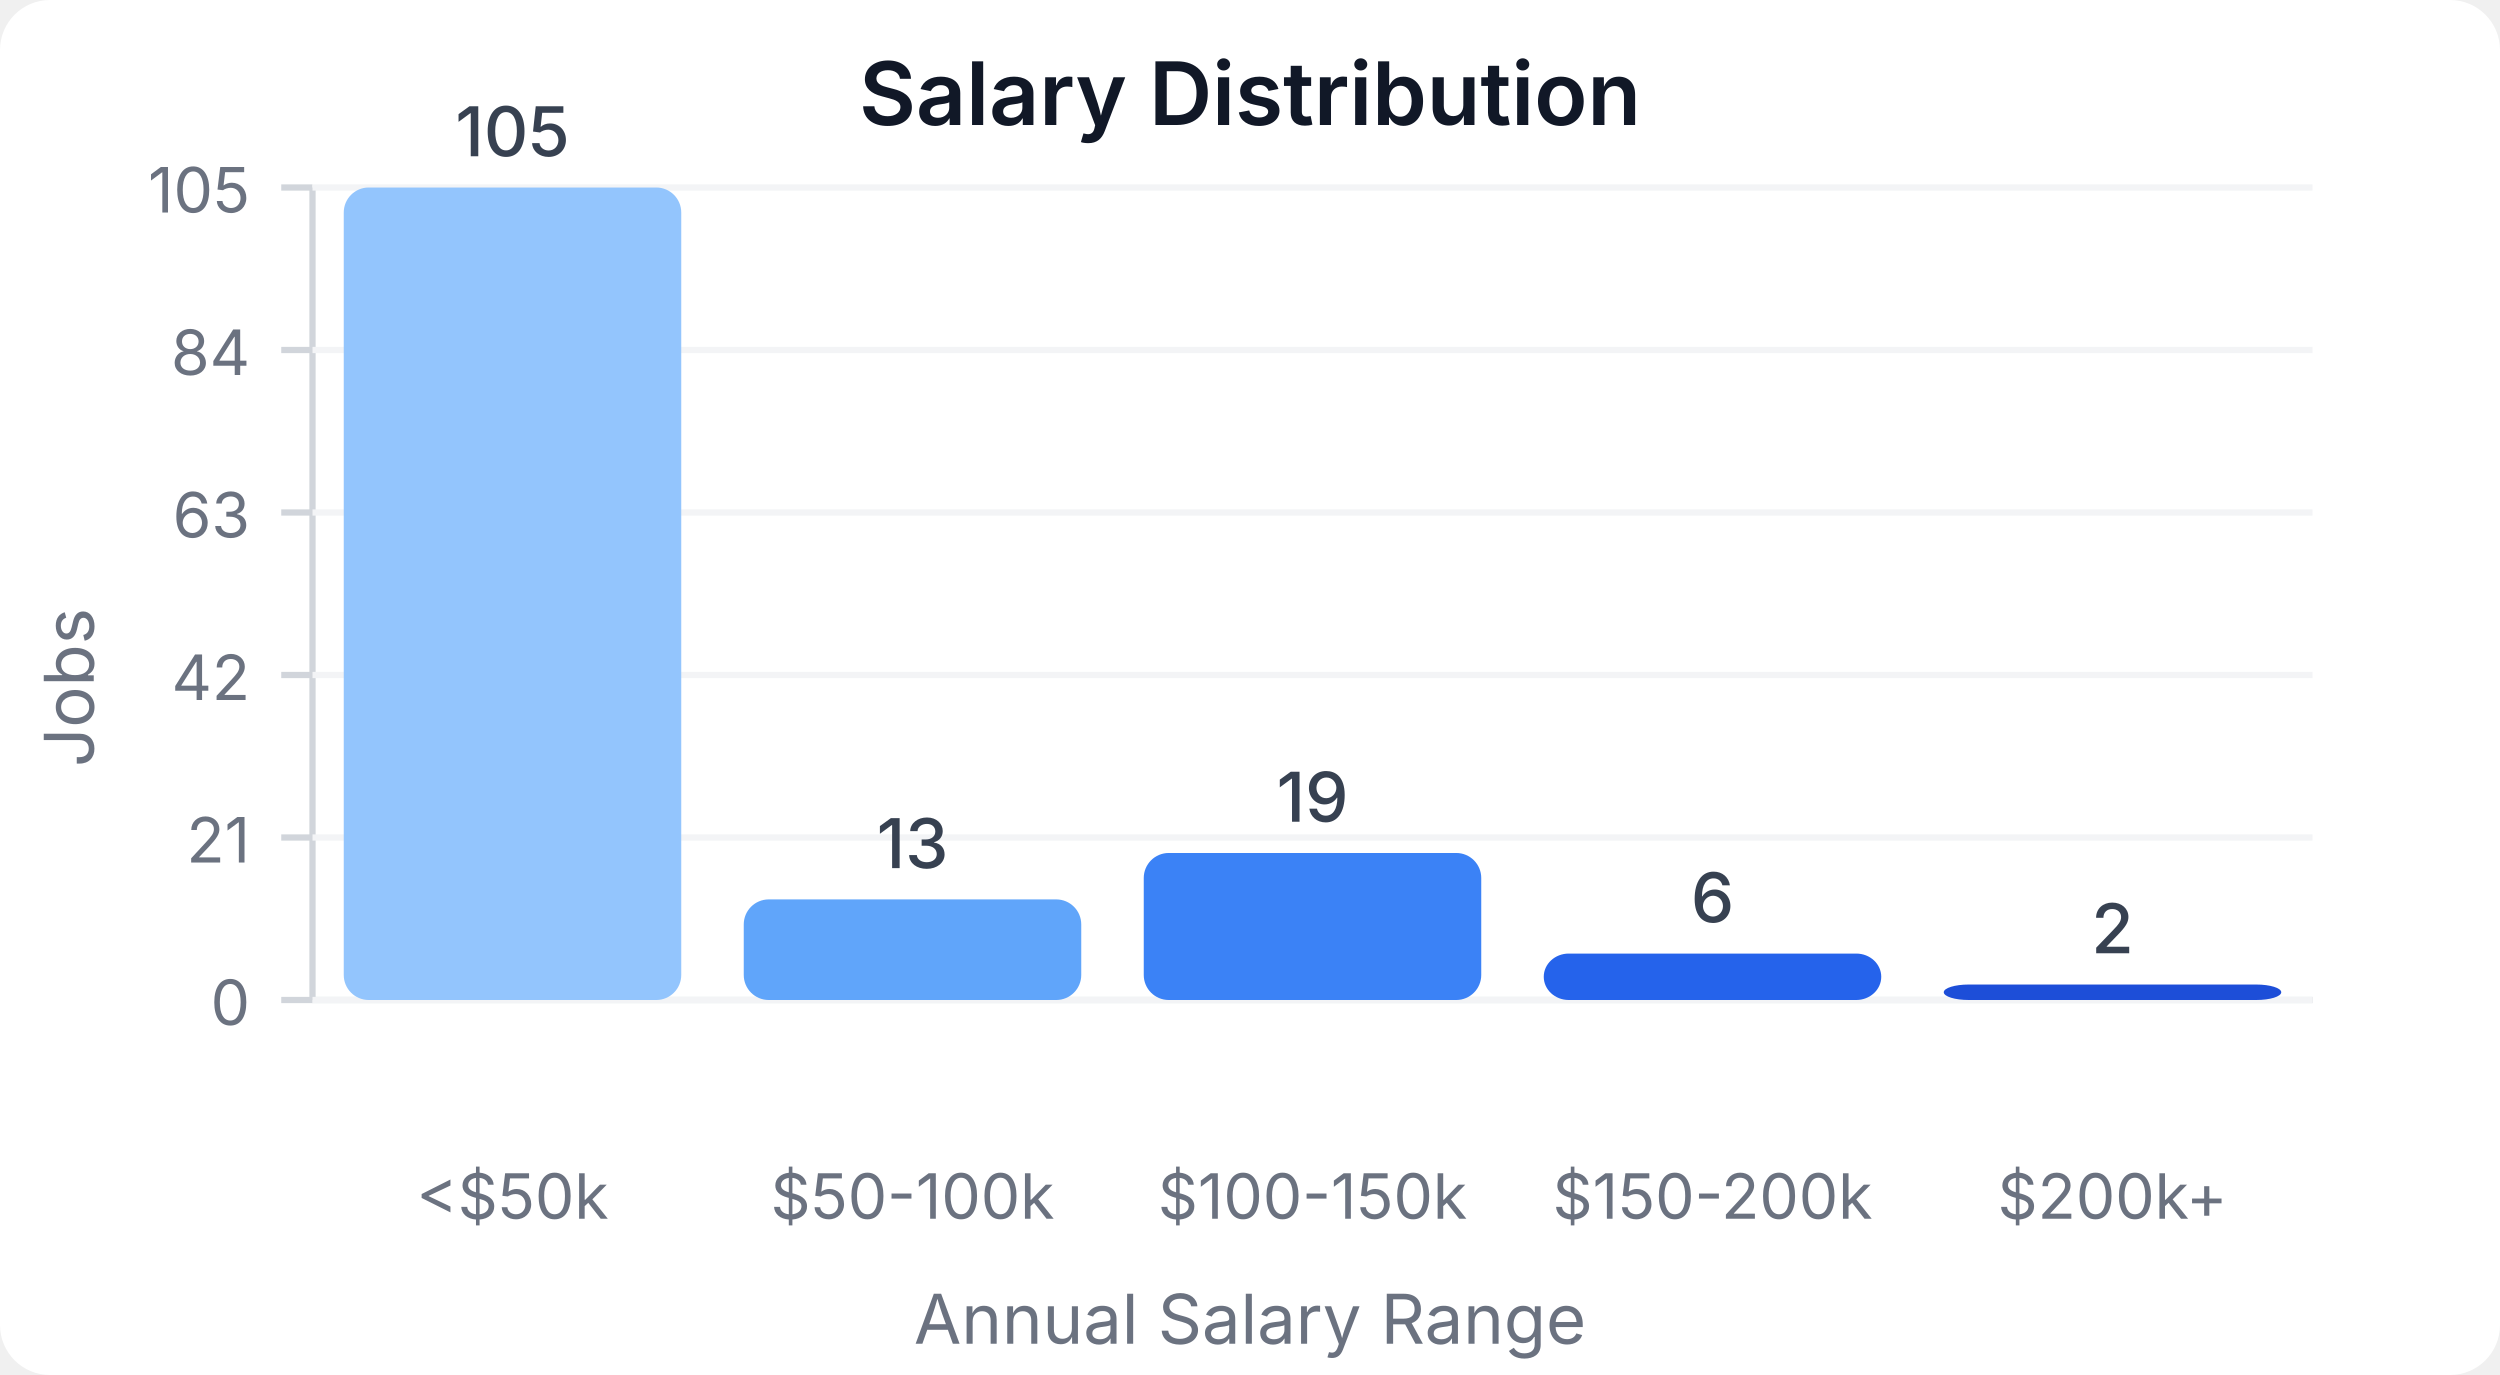
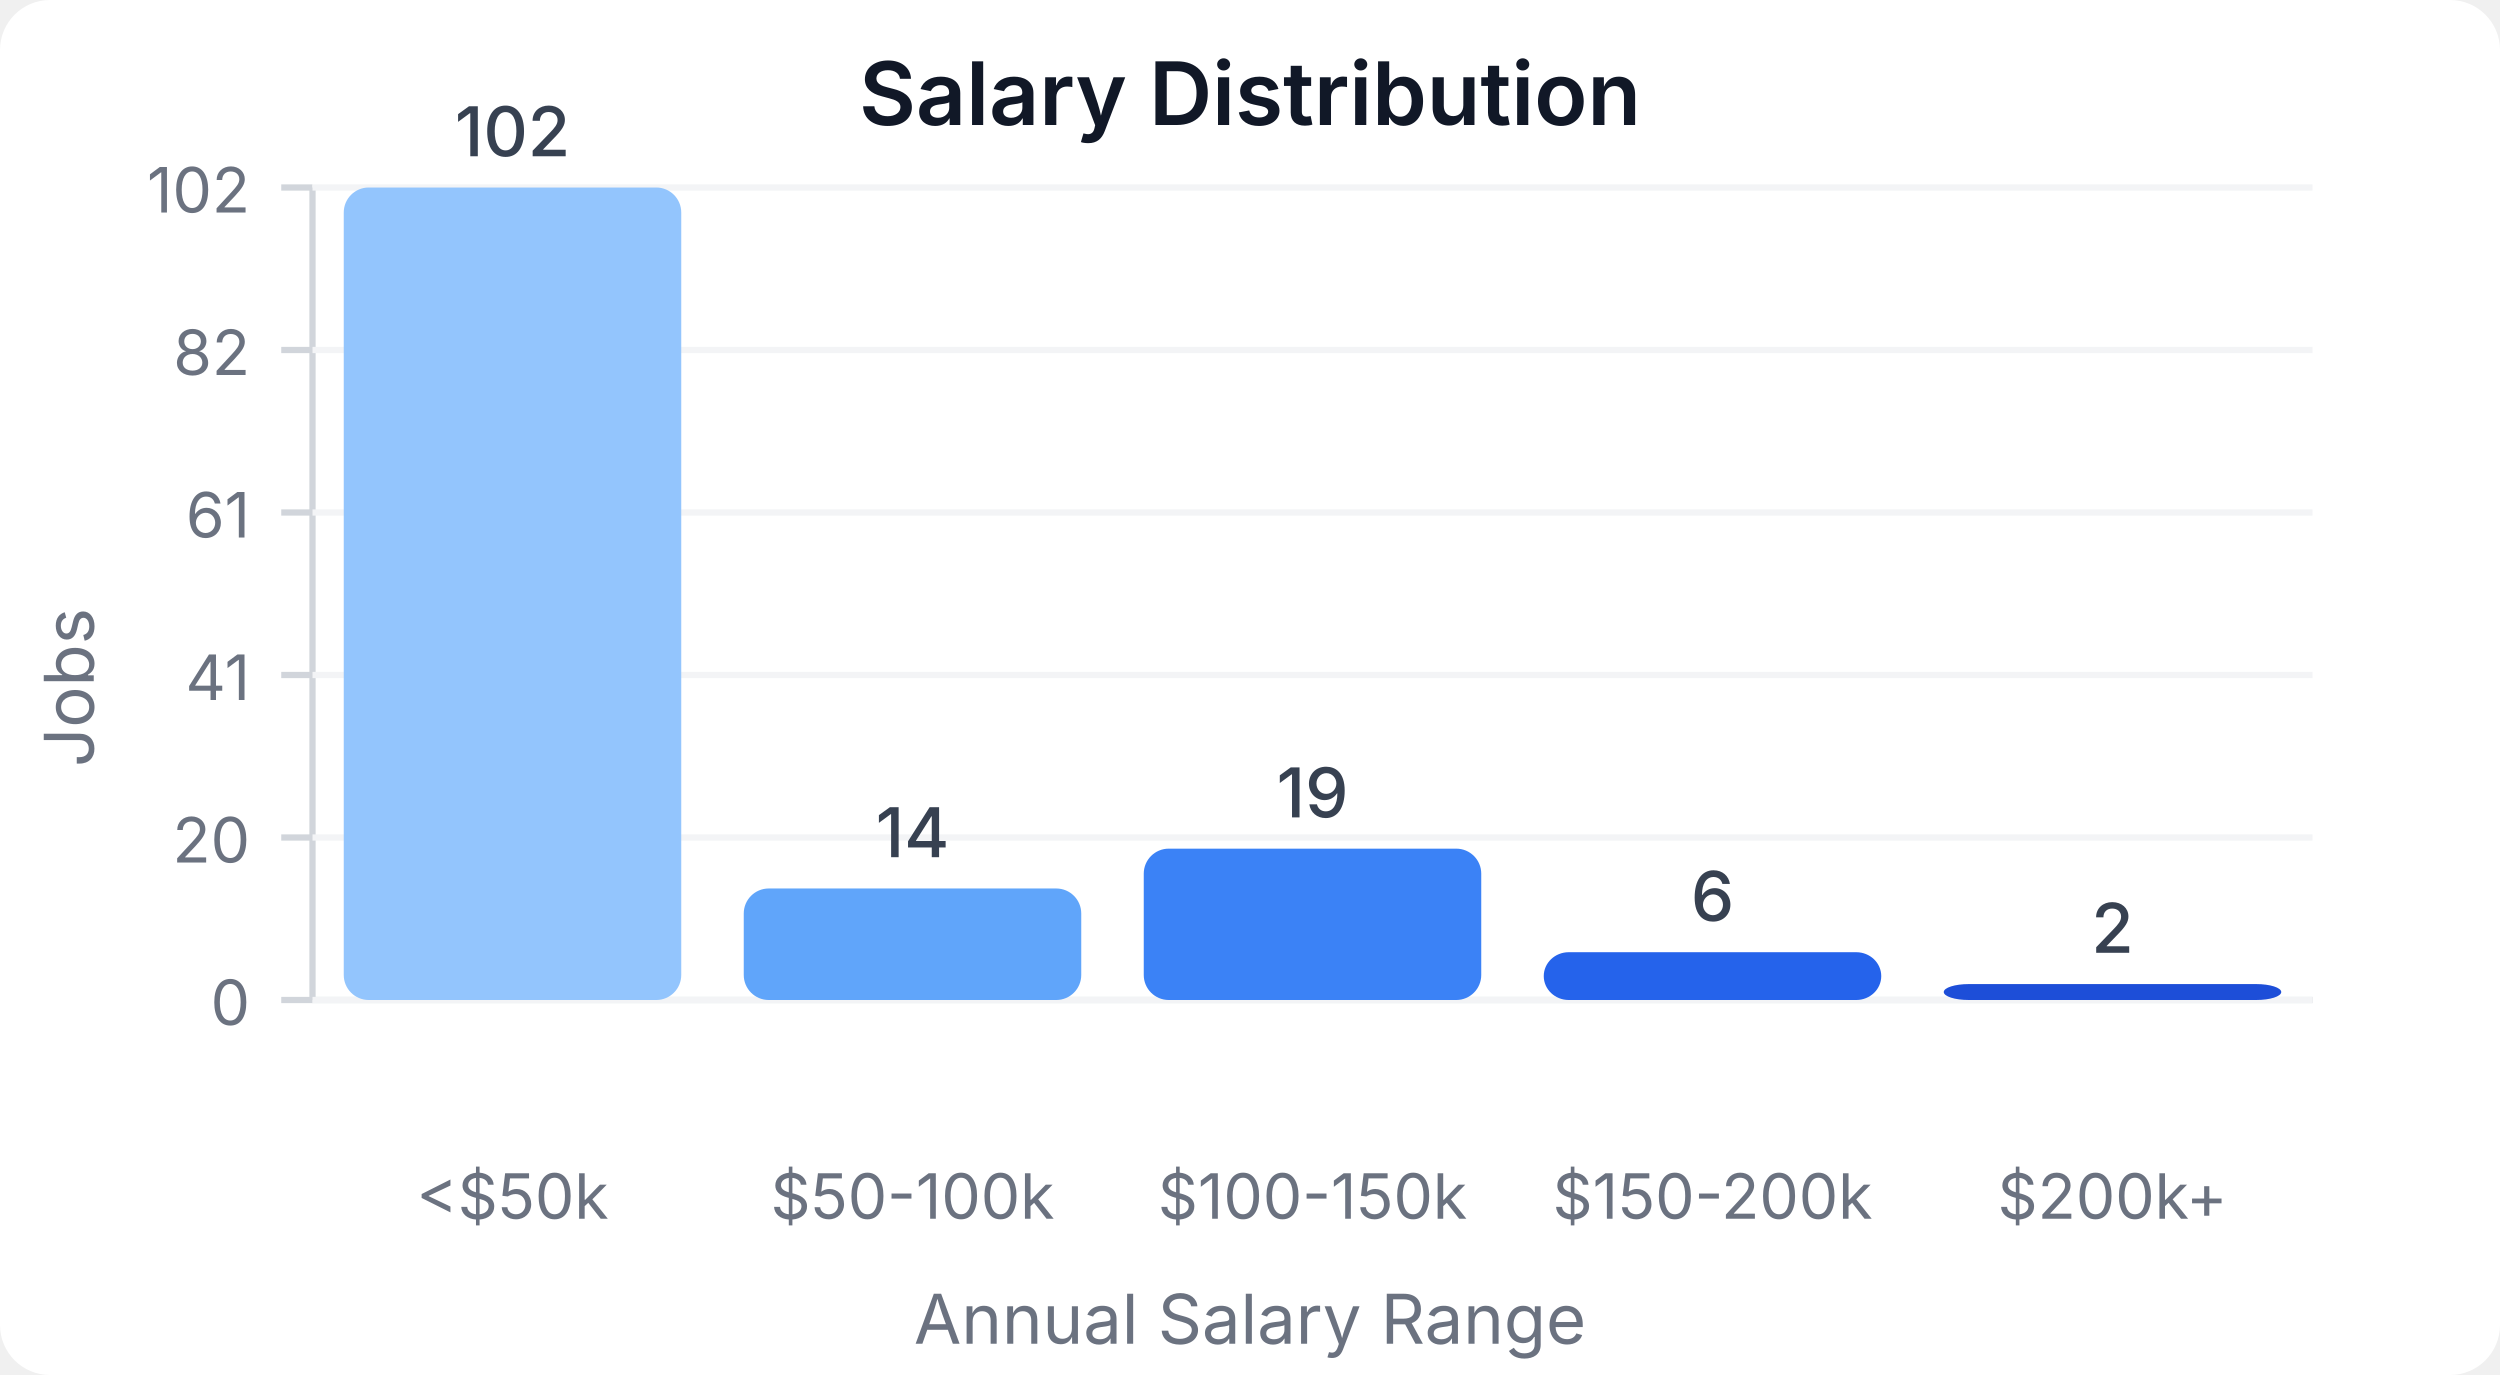
<svg xmlns="http://www.w3.org/2000/svg" width="400" height="220" viewBox="0 0 400 220">
  <style>
    text { font-family: system-ui, -apple-system, sans-serif; }
  </style>
  <rect width="400" height="220" fill="#ffffff" rx="8" />
  <text x="200" y="20" text-anchor="middle" font-size="14" font-weight="600" fill="#111827">Salary Distribution</text>
  <line x1="50" y1="30" x2="50" y2="160" stroke="#d1d5db" stroke-width="1" />
  <line x1="50" y1="160" x2="370" y2="160" stroke="#d1d5db" stroke-width="1" />
  <line x1="45" y1="160" x2="50" y2="160" stroke="#d1d5db" stroke-width="1" />
  <text x="40" y="164" text-anchor="end" font-size="10" fill="#6b7280">0</text>
  <line x1="50" y1="160" x2="370" y2="160" stroke="#f3f4f6" stroke-width="1" />
  <line x1="45" y1="134" x2="50" y2="134" stroke="#d1d5db" stroke-width="1" />
-   <text x="40" y="138" text-anchor="end" font-size="10" fill="#6b7280">21</text>
+   <text x="40" y="138" text-anchor="end" font-size="10" fill="#6b7280">20</text>
  <line x1="50" y1="134" x2="370" y2="134" stroke="#f3f4f6" stroke-width="1" />
  <line x1="45" y1="108" x2="50" y2="108" stroke="#d1d5db" stroke-width="1" />
-   <text x="40" y="112" text-anchor="end" font-size="10" fill="#6b7280">42</text>
+   <text x="40" y="112" text-anchor="end" font-size="10" fill="#6b7280">41</text>
  <line x1="50" y1="108" x2="370" y2="108" stroke="#f3f4f6" stroke-width="1" />
  <line x1="45" y1="82" x2="50" y2="82" stroke="#d1d5db" stroke-width="1" />
-   <text x="40" y="86" text-anchor="end" font-size="10" fill="#6b7280">63</text>
+   <text x="40" y="86" text-anchor="end" font-size="10" fill="#6b7280">61</text>
  <line x1="50" y1="82" x2="370" y2="82" stroke="#f3f4f6" stroke-width="1" />
  <line x1="45" y1="56" x2="50" y2="56" stroke="#d1d5db" stroke-width="1" />
-   <text x="40" y="60" text-anchor="end" font-size="10" fill="#6b7280">84</text>
+   <text x="40" y="60" text-anchor="end" font-size="10" fill="#6b7280">82</text>
  <line x1="50" y1="56" x2="370" y2="56" stroke="#f3f4f6" stroke-width="1" />
  <line x1="45" y1="30" x2="50" y2="30" stroke="#d1d5db" stroke-width="1" />
-   <text x="40" y="34" text-anchor="end" font-size="10" fill="#6b7280">105</text>
+   <text x="40" y="34" text-anchor="end" font-size="10" fill="#6b7280">102</text>
  <line x1="50" y1="30" x2="370" y2="30" stroke="#f3f4f6" stroke-width="1" />
  <rect x="55" y="30" width="54" height="130" fill="#93c5fd" rx="4" />
-   <text x="82" y="25" text-anchor="middle" font-size="11" fill="#374151" font-weight="500">105</text>
+   <text x="82" y="25" text-anchor="middle" font-size="11" fill="#374151" font-weight="500">102</text>
  <text x="82" y="195" text-anchor="middle" font-size="10" fill="#6b7280">&lt;$50k</text>
-   <rect x="119" y="143.905" width="54" height="16.095" fill="#60a5fa" rx="4" />
-   <text x="146" y="138.905" text-anchor="middle" font-size="11" fill="#374151" font-weight="500">13</text>
+   <rect x="119" y="142.157" width="54" height="17.843" fill="#60a5fa" rx="4" />
+   <text x="146" y="137.157" text-anchor="middle" font-size="11" fill="#374151" font-weight="500">14</text>
  <text x="146" y="195" text-anchor="middle" font-size="10" fill="#6b7280">$50-100k</text>
-   <rect x="183" y="136.476" width="54" height="23.524" fill="#3b82f6" rx="4" />
-   <text x="210" y="131.476" text-anchor="middle" font-size="11" fill="#374151" font-weight="500">19</text>
+   <rect x="183" y="135.784" width="54" height="24.216" fill="#3b82f6" rx="4" />
+   <text x="210" y="130.784" text-anchor="middle" font-size="11" fill="#374151" font-weight="500">19</text>
  <text x="210" y="195" text-anchor="middle" font-size="10" fill="#6b7280">$100-150k</text>
-   <rect x="247" y="152.571" width="54" height="7.429" fill="#2563eb" rx="4" />
-   <text x="274" y="147.571" text-anchor="middle" font-size="11" fill="#374151" font-weight="500">6</text>
+   <rect x="247" y="152.353" width="54" height="7.647" fill="#2563eb" rx="4" />
+   <text x="274" y="147.353" text-anchor="middle" font-size="11" fill="#374151" font-weight="500">6</text>
  <text x="274" y="195" text-anchor="middle" font-size="10" fill="#6b7280">$150-200k</text>
-   <rect x="311" y="157.524" width="54" height="2.476" fill="#1d4ed8" rx="4" />
-   <text x="338" y="152.524" text-anchor="middle" font-size="11" fill="#374151" font-weight="500">2</text>
+   <rect x="311" y="157.451" width="54" height="2.549" fill="#1d4ed8" rx="4" />
+   <text x="338" y="152.451" text-anchor="middle" font-size="11" fill="#374151" font-weight="500">2</text>
  <text x="338" y="195" text-anchor="middle" font-size="10" fill="#6b7280">$200k+</text>
  <text x="15" y="110" text-anchor="middle" font-size="11" fill="#6b7280" transform="rotate(-90, 15, 110)">Jobs</text>
  <text x="200" y="215" text-anchor="middle" font-size="11" fill="#6b7280">Annual Salary Range</text>
</svg>
